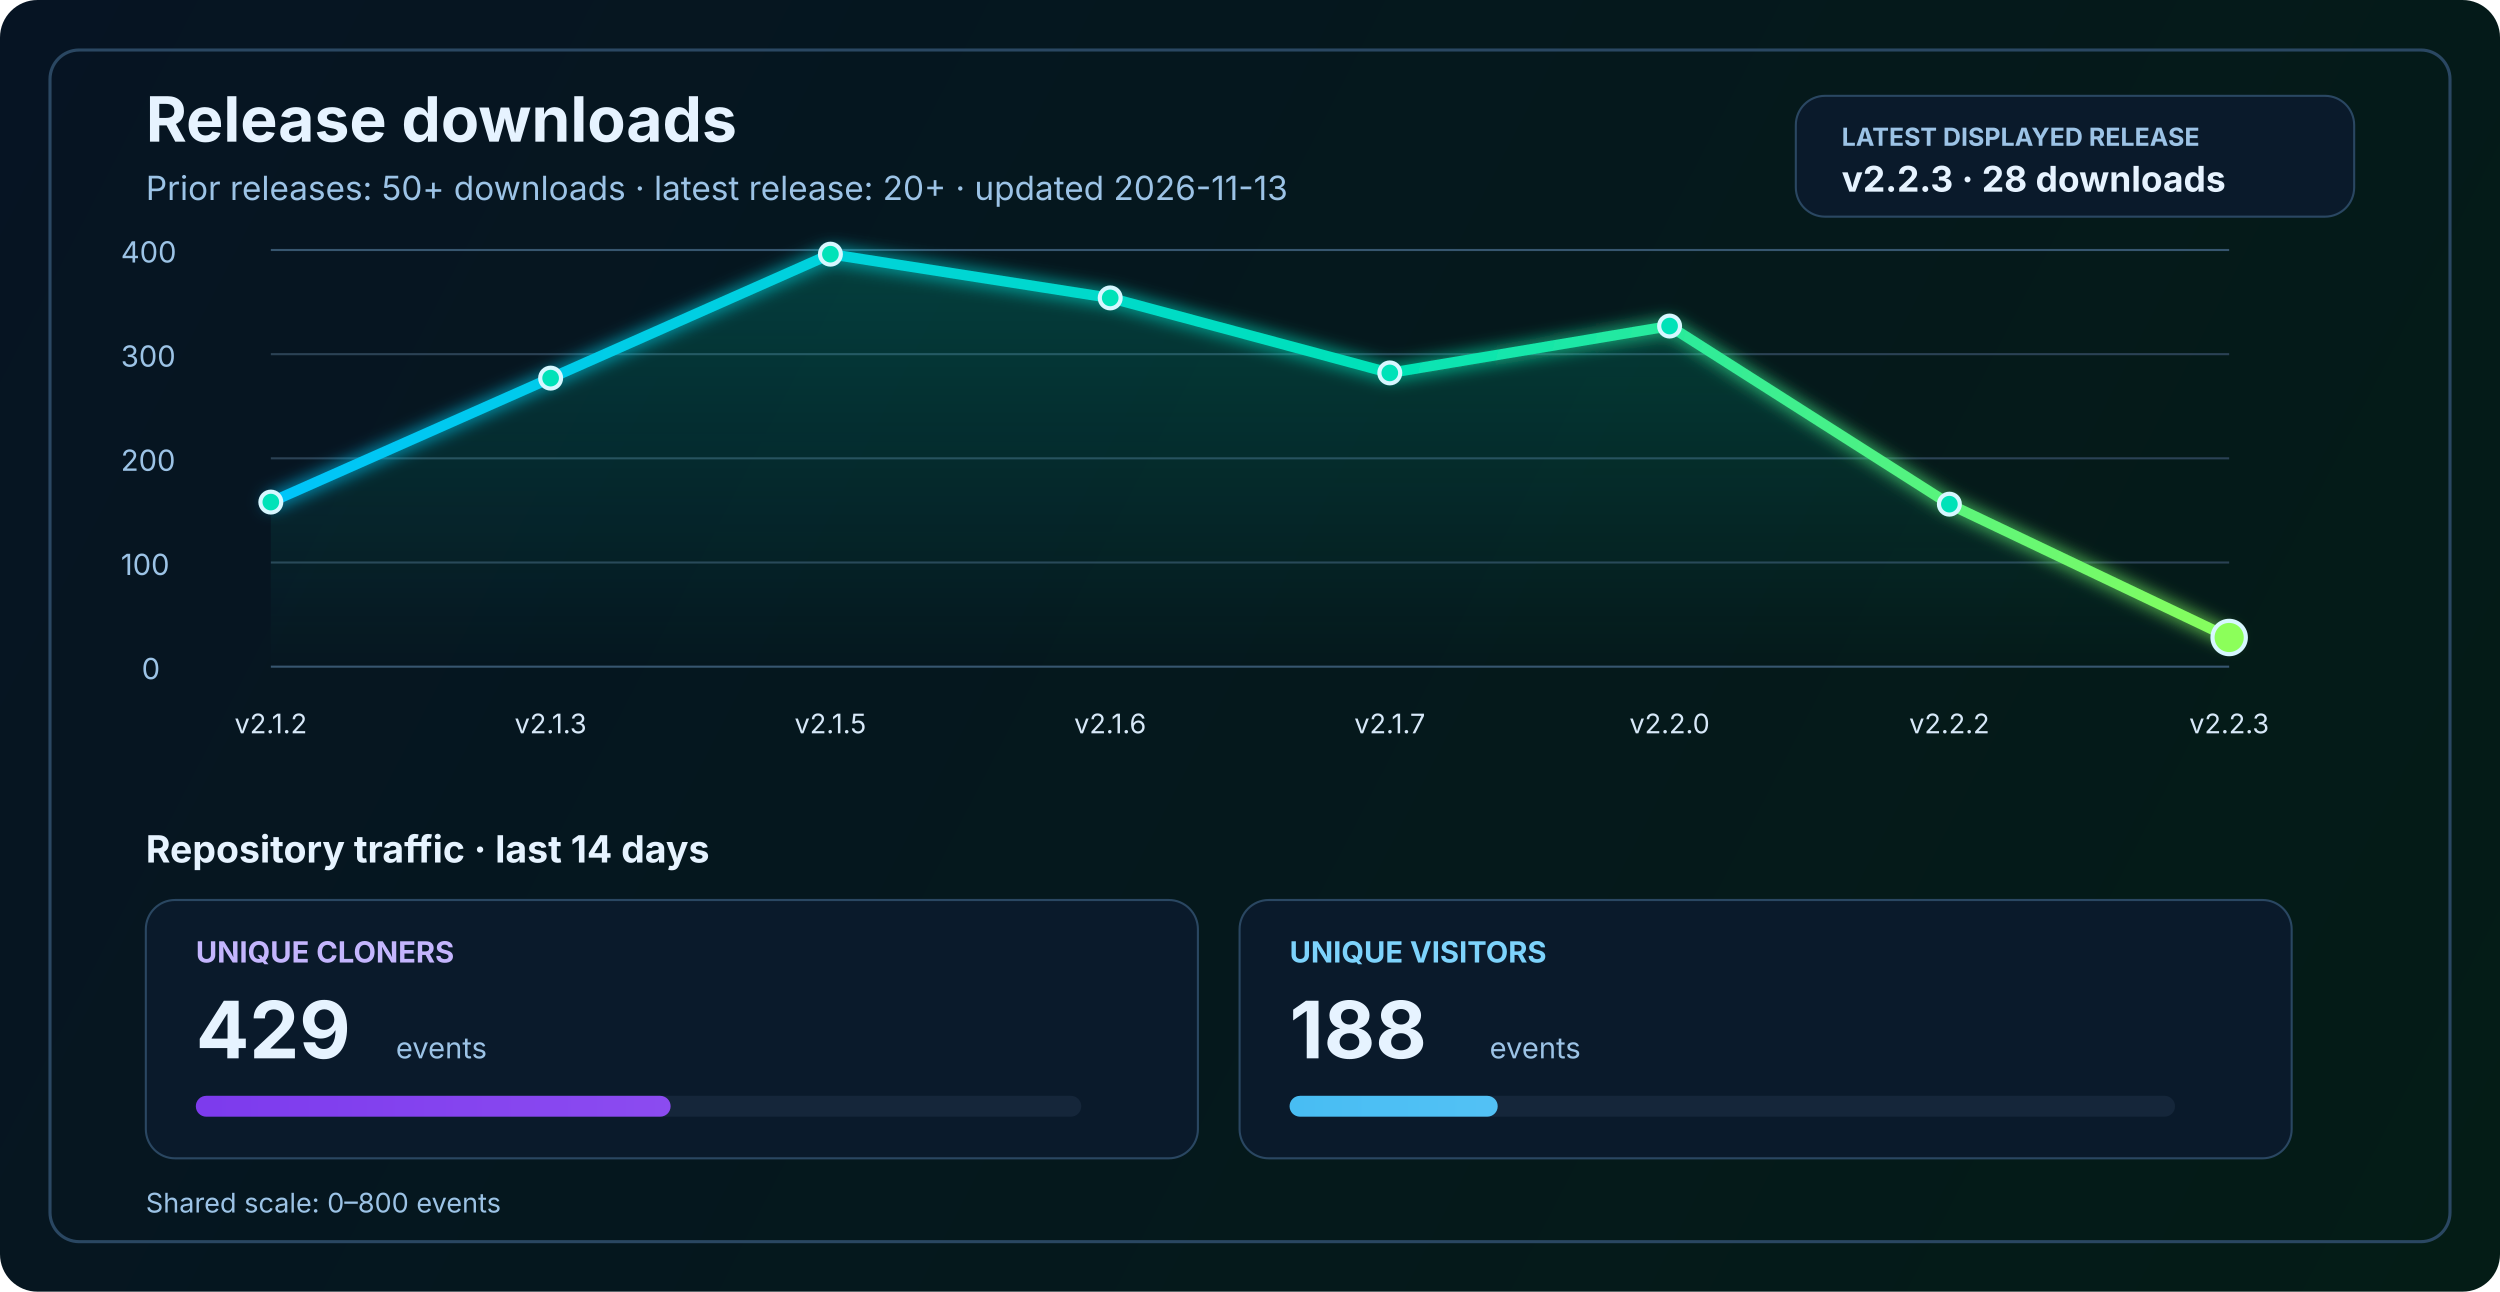
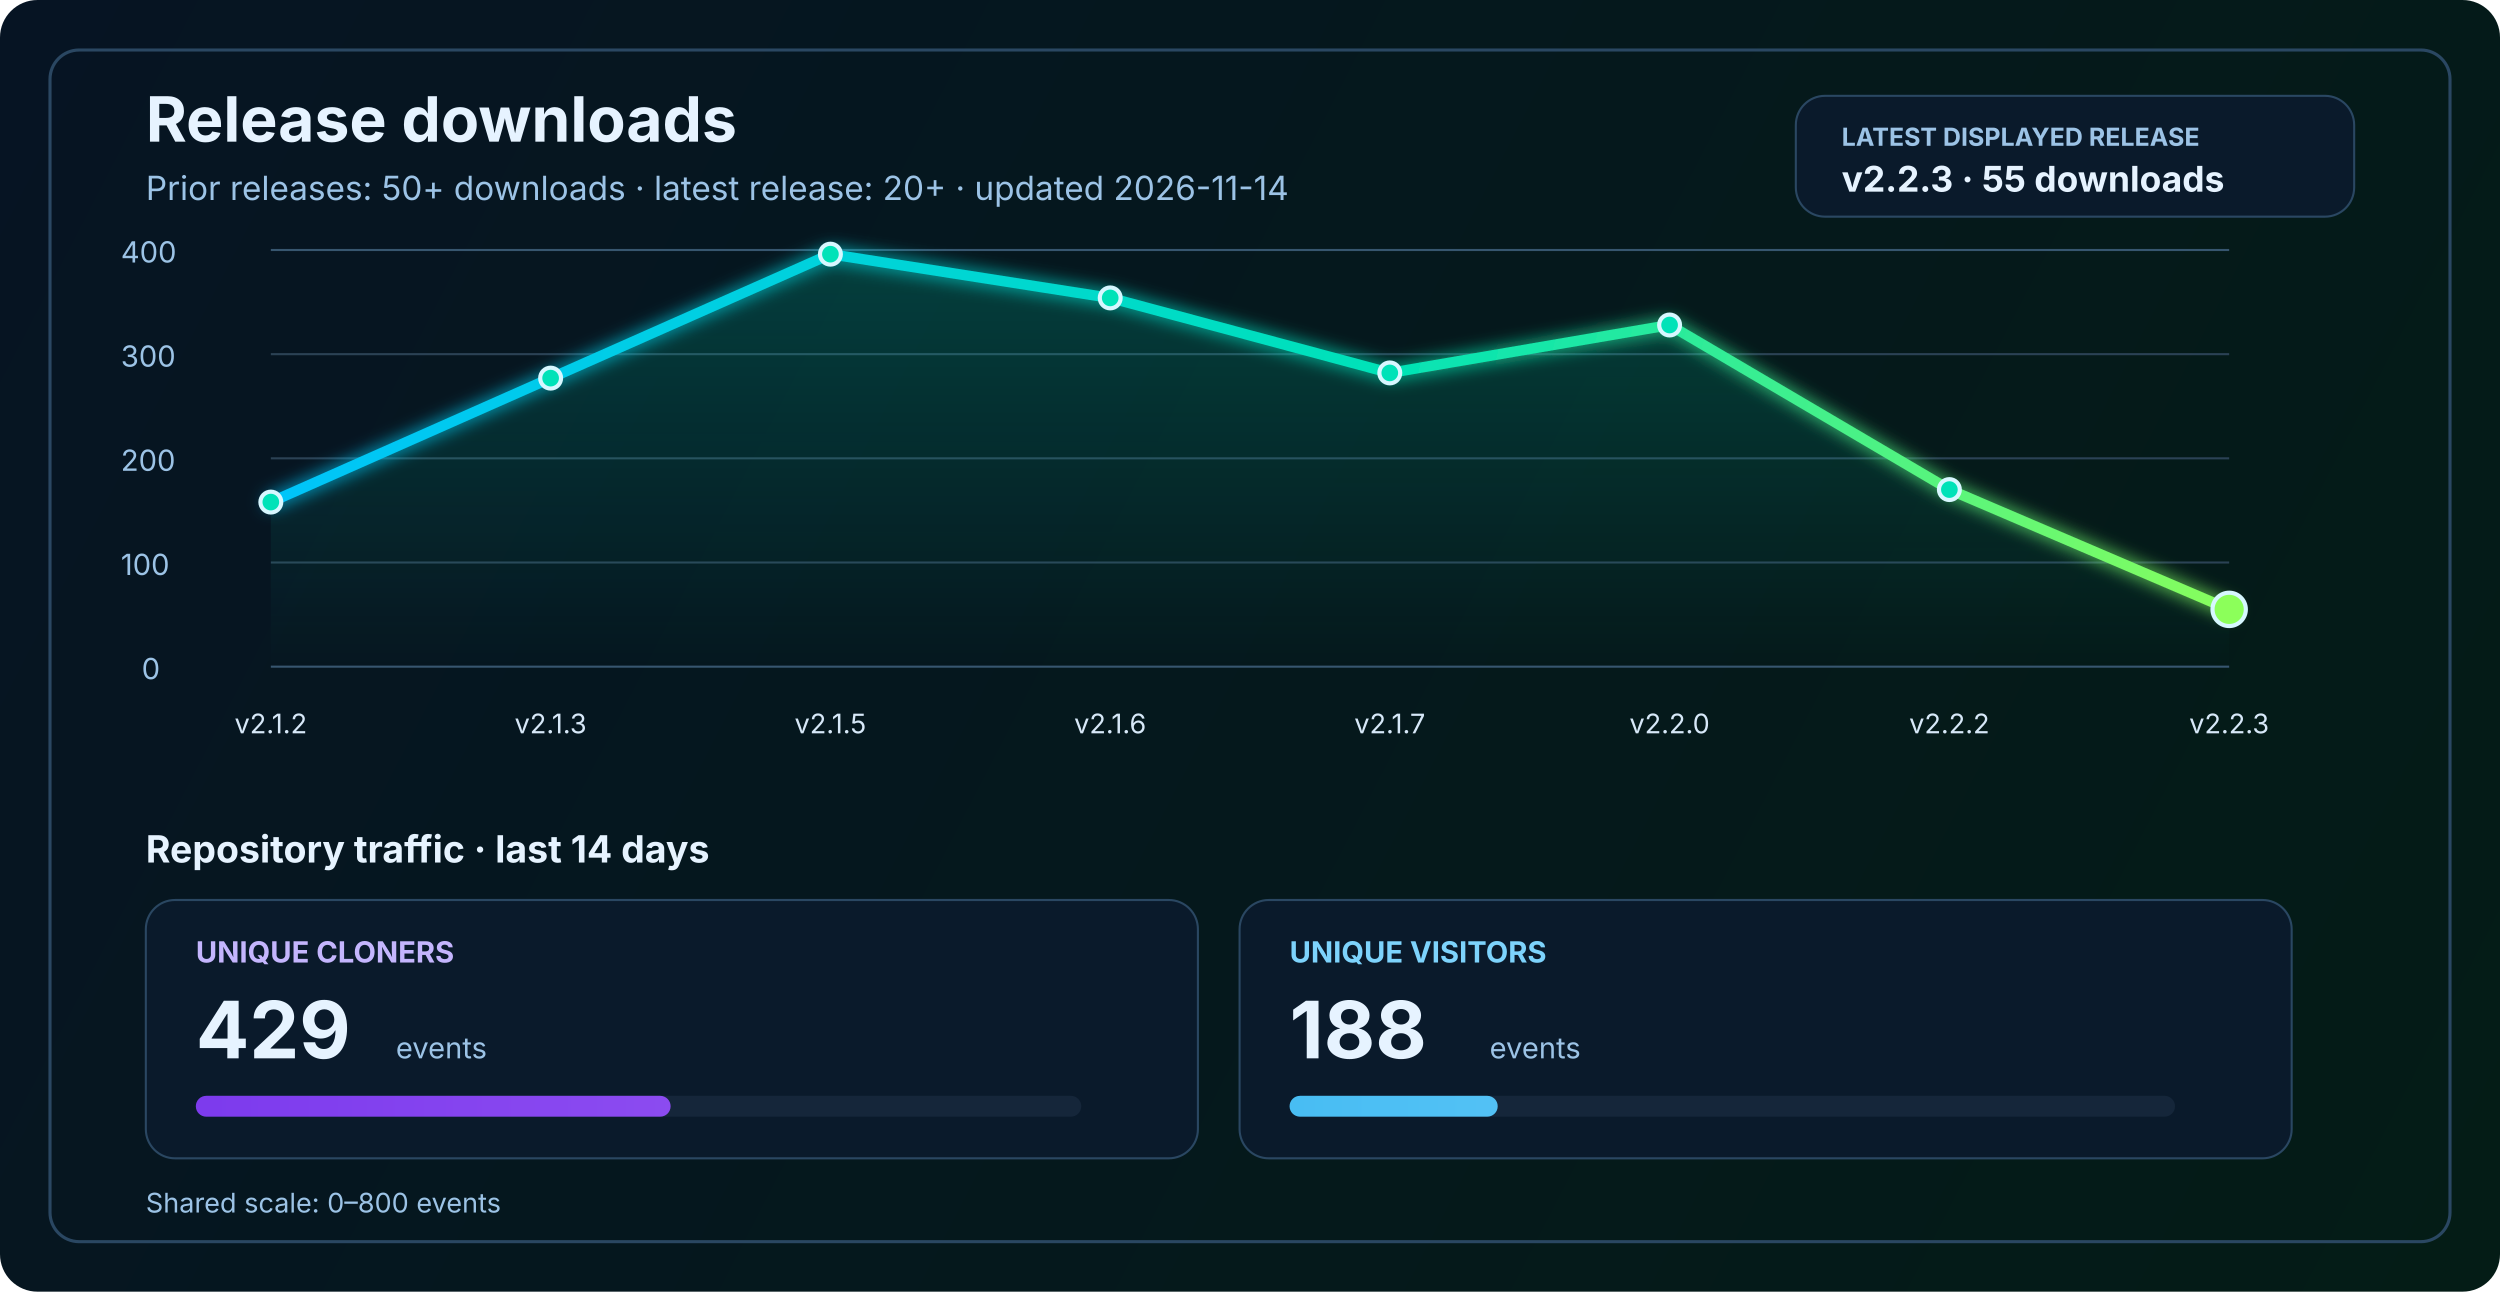
<svg xmlns="http://www.w3.org/2000/svg" width="1200" height="620" viewBox="0 0 1200 620" fill="none" role="img" aria-labelledby="title desc">
  <defs>
    <linearGradient id="bg" x1="0" y1="0" x2="1200" y2="620" gradientUnits="userSpaceOnUse">
      <stop stop-color="#061423" />
      <stop offset="1" stop-color="#041C16" />
    </linearGradient>
    <linearGradient id="line" x1="130" y1="86" x2="1070" y2="340" gradientUnits="userSpaceOnUse">
      <stop stop-color="#00C2FF" />
      <stop offset="0.55" stop-color="#00E2B8" />
      <stop offset="1" stop-color="#8CFF5A" />
    </linearGradient>
    <linearGradient id="area" x1="0" y1="120" x2="0" y2="320" gradientUnits="userSpaceOnUse">
      <stop stop-color="#00E2B8" stop-opacity="0.20" />
      <stop offset="1" stop-color="#00E2B8" stop-opacity="0" />
    </linearGradient>
    <linearGradient id="cloneFill" x1="86" y1="450" x2="1110" y2="450" gradientUnits="userSpaceOnUse">
      <stop stop-color="#7C3AED" />
      <stop offset="1" stop-color="#C084FC" />
    </linearGradient>
    <linearGradient id="viewFill" x1="86" y1="482" x2="1110" y2="482" gradientUnits="userSpaceOnUse">
      <stop stop-color="#0EA5E9" />
      <stop offset="1" stop-color="#7DD3FC" />
    </linearGradient>
    <filter id="glow" x="-50%" y="-50%" width="200%" height="200%">
      <feGaussianBlur stdDeviation="4" result="blur" />
      <feMerge>
        <feMergeNode in="blur" />
        <feMergeNode in="SourceGraphic" />
      </feMerge>
    </filter>
  </defs>
  <rect width="1200" height="620" rx="18" fill="url(#bg)" />
  <rect x="24" y="24" width="1152" height="572" rx="14" stroke="#2A4762" stroke-width="1.5" />
  <text x="70" y="68" fill="#E6F3FF" font-size="30" font-family="SF Pro Display, -apple-system, BlinkMacSystemFont, Segoe UI, sans-serif" font-weight="700">Release downloads</text>
-   <text x="70" y="96" fill="#9CC3E6" font-size="16" font-family="SF Pro Text, -apple-system, BlinkMacSystemFont, Segoe UI, sans-serif">Prior releases: 50+ downloads · latest release: 20+ · updated 2026-11-13</text>
+   <text x="70" y="96" fill="#9CC3E6" font-size="16" font-family="SF Pro Text, -apple-system, BlinkMacSystemFont, Segoe UI, sans-serif">Prior releases: 50+ downloads · latest release: 20+ · updated 2026-11-14</text>
  <rect x="862" y="46" width="268" height="58" rx="14" fill="#0A1A2B" stroke="#2A4762" stroke-width="1" />
  <text x="884" y="70" fill="#9CC3E6" font-size="12" font-family="SF Pro Text, -apple-system, BlinkMacSystemFont, Segoe UI, sans-serif" font-weight="700">LATEST DISPLAYED RELEASE</text>
-   <text x="884" y="92" fill="#E6F3FF" font-size="17" font-family="SF Pro Text, -apple-system, BlinkMacSystemFont, Segoe UI, sans-serif" font-weight="700">v2.2.3 · 28 downloads</text>
+   <text x="884" y="92" fill="#E6F3FF" font-size="17" font-family="SF Pro Text, -apple-system, BlinkMacSystemFont, Segoe UI, sans-serif" font-weight="700">v2.2.3 · 55 downloads</text>
  <line x1="130" y1="320.0" x2="1070" y2="320.0" stroke="#37566F" stroke-width="1" />
  <line x1="130" y1="270.0" x2="1070" y2="270.0" stroke="#2B4255" stroke-width="1" />
  <line x1="130" y1="220.0" x2="1070" y2="220.0" stroke="#2B4255" stroke-width="1" />
  <line x1="130" y1="170.0" x2="1070" y2="170.0" stroke="#2B4255" stroke-width="1" />
  <line x1="130" y1="120.0" x2="1070" y2="120.0" stroke="#37566F" stroke-width="1" />
  <text x="68" y="326.0" fill="#9CC3E6" font-size="14" font-family="SF Pro Text, -apple-system, BlinkMacSystemFont, Segoe UI, sans-serif">0</text>
  <text x="58" y="276.0" fill="#9CC3E6" font-size="14" font-family="SF Pro Text, -apple-system, BlinkMacSystemFont, Segoe UI, sans-serif">100</text>
  <text x="58" y="226.0" fill="#9CC3E6" font-size="14" font-family="SF Pro Text, -apple-system, BlinkMacSystemFont, Segoe UI, sans-serif">200</text>
  <text x="58" y="176.0" fill="#9CC3E6" font-size="14" font-family="SF Pro Text, -apple-system, BlinkMacSystemFont, Segoe UI, sans-serif">300</text>
  <text x="58" y="126.0" fill="#9CC3E6" font-size="14" font-family="SF Pro Text, -apple-system, BlinkMacSystemFont, Segoe UI, sans-serif">400</text>
-   <path d="M 130.0 241.0 L 264.3 181.5 L 398.6 122.0 L 532.9 143.0 L 667.1 179.0 L 801.4 156.5 L 935.7 242.0 L 1070.0 306.0 L 1070 320 L 130 320 Z" fill="url(#area)" />
-   <polyline points="130.0,241.0 264.3,181.5 398.6,122.0 532.9,143.0 667.1,179.0 801.4,156.5 935.7,242.0 1070.0,306.0" fill="none" stroke="url(#line)" stroke-width="5" stroke-linecap="round" stroke-linejoin="round" filter="url(#glow)" />
+   <path d="M 130.0 241.0 L 264.3 181.5 L 398.6 122.0 L 532.9 143.0 L 667.1 179.0 L 801.4 156.0 L 935.7 235.0 L 1070.0 292.5 L 1070 320 L 130 320 Z" fill="url(#area)" />
+   <polyline points="130.0,241.0 264.3,181.5 398.6,122.0 532.9,143.0 667.1,179.0 801.4,156.0 935.7,235.0 1070.0,292.5" fill="none" stroke="url(#line)" stroke-width="5" stroke-linecap="round" stroke-linejoin="round" filter="url(#glow)" />
  <circle cx="130.0" cy="241.0" r="5" fill="#00E2B8" stroke="#D7F7FF" stroke-width="2" />
  <circle cx="264.3" cy="181.5" r="5" fill="#00E2B8" stroke="#D7F7FF" stroke-width="2" />
  <circle cx="398.6" cy="122.0" r="5" fill="#00E2B8" stroke="#D7F7FF" stroke-width="2" />
  <circle cx="532.9" cy="143.0" r="5" fill="#00E2B8" stroke="#D7F7FF" stroke-width="2" />
  <circle cx="667.1" cy="179.0" r="5" fill="#00E2B8" stroke="#D7F7FF" stroke-width="2" />
-   <circle cx="801.4" cy="156.5" r="5" fill="#00E2B8" stroke="#D7F7FF" stroke-width="2" />
-   <circle cx="935.7" cy="242.0" r="5" fill="#00E2B8" stroke="#D7F7FF" stroke-width="2" />
-   <circle cx="1070.0" cy="306.0" r="8" fill="#8CFF5A" stroke="#D7F7FF" stroke-width="2" />
+   <circle cx="801.4" cy="156.0" r="5" fill="#00E2B8" stroke="#D7F7FF" stroke-width="2" />
+   <circle cx="935.7" cy="235.0" r="5" fill="#00E2B8" stroke="#D7F7FF" stroke-width="2" />
+   <circle cx="1070.0" cy="292.5" r="8" fill="#8CFF5A" stroke="#D7F7FF" stroke-width="2" />
  <text x="130.0" y="352" text-anchor="middle" fill="#D7E8F8" font-size="13" font-family="SF Pro Text, -apple-system, BlinkMacSystemFont, Segoe UI, sans-serif">v2.1.2</text>
  <text x="264.3" y="352" text-anchor="middle" fill="#D7E8F8" font-size="13" font-family="SF Pro Text, -apple-system, BlinkMacSystemFont, Segoe UI, sans-serif">v2.1.3</text>
  <text x="398.6" y="352" text-anchor="middle" fill="#D7E8F8" font-size="13" font-family="SF Pro Text, -apple-system, BlinkMacSystemFont, Segoe UI, sans-serif">v2.1.5</text>
  <text x="532.9" y="352" text-anchor="middle" fill="#D7E8F8" font-size="13" font-family="SF Pro Text, -apple-system, BlinkMacSystemFont, Segoe UI, sans-serif">v2.1.6</text>
  <text x="667.1" y="352" text-anchor="middle" fill="#D7E8F8" font-size="13" font-family="SF Pro Text, -apple-system, BlinkMacSystemFont, Segoe UI, sans-serif">v2.1.7</text>
  <text x="801.4" y="352" text-anchor="middle" fill="#D7E8F8" font-size="13" font-family="SF Pro Text, -apple-system, BlinkMacSystemFont, Segoe UI, sans-serif">v2.2.0</text>
  <text x="935.7" y="352" text-anchor="middle" fill="#D7E8F8" font-size="13" font-family="SF Pro Text, -apple-system, BlinkMacSystemFont, Segoe UI, sans-serif">v2.2.2</text>
  <text x="1070.0" y="352" text-anchor="middle" fill="#D7E8F8" font-size="13" font-family="SF Pro Text, -apple-system, BlinkMacSystemFont, Segoe UI, sans-serif">v2.2.3</text>
  <text x="70" y="414" fill="#E6F3FF" font-size="18" font-family="SF Pro Text, -apple-system, BlinkMacSystemFont, Segoe UI, sans-serif" font-weight="700">Repository traffic · last 14 days</text>
  <rect x="70" y="432" width="505" height="124" rx="14" fill="#0A1A2B" stroke="#2A4762" stroke-width="1" />
  <text x="94" y="462" fill="#C4B5FD" font-size="14" font-family="SF Pro Text, -apple-system, BlinkMacSystemFont, Segoe UI, sans-serif" font-weight="700">UNIQUE CLONERS</text>
  <text x="94" y="508" fill="#E6F3FF" font-size="38" font-family="SF Pro Display, -apple-system, BlinkMacSystemFont, Segoe UI, sans-serif" font-weight="700">429</text>
  <text x="190" y="508" fill="#9CC3E6" font-size="14" font-family="SF Pro Text, -apple-system, BlinkMacSystemFont, Segoe UI, sans-serif">events</text>
  <rect x="94" y="526" width="425" height="10" rx="5" fill="#15263A" />
  <rect x="94" y="526" width="227.9" height="10" rx="5" fill="url(#cloneFill)" />
  <rect x="595" y="432" width="505" height="124" rx="14" fill="#0A1A2B" stroke="#2A4762" stroke-width="1" />
  <text x="619" y="462" fill="#7DD3FC" font-size="14" font-family="SF Pro Text, -apple-system, BlinkMacSystemFont, Segoe UI, sans-serif" font-weight="700">UNIQUE VISITORS</text>
  <text x="619" y="508" fill="#E6F3FF" font-size="38" font-family="SF Pro Display, -apple-system, BlinkMacSystemFont, Segoe UI, sans-serif" font-weight="700">188</text>
  <text x="715" y="508" fill="#9CC3E6" font-size="14" font-family="SF Pro Text, -apple-system, BlinkMacSystemFont, Segoe UI, sans-serif">events</text>
  <rect x="619" y="526" width="425" height="10" rx="5" fill="#15263A" />
  <rect x="619" y="526" width="99.9" height="10" rx="5" fill="url(#viewFill)" />
  <text x="70" y="582" fill="#9CC3E6" font-size="13" font-family="SF Pro Text, -apple-system, BlinkMacSystemFont, Segoe UI, sans-serif">Shared scale: 0–800 events</text>
</svg>
